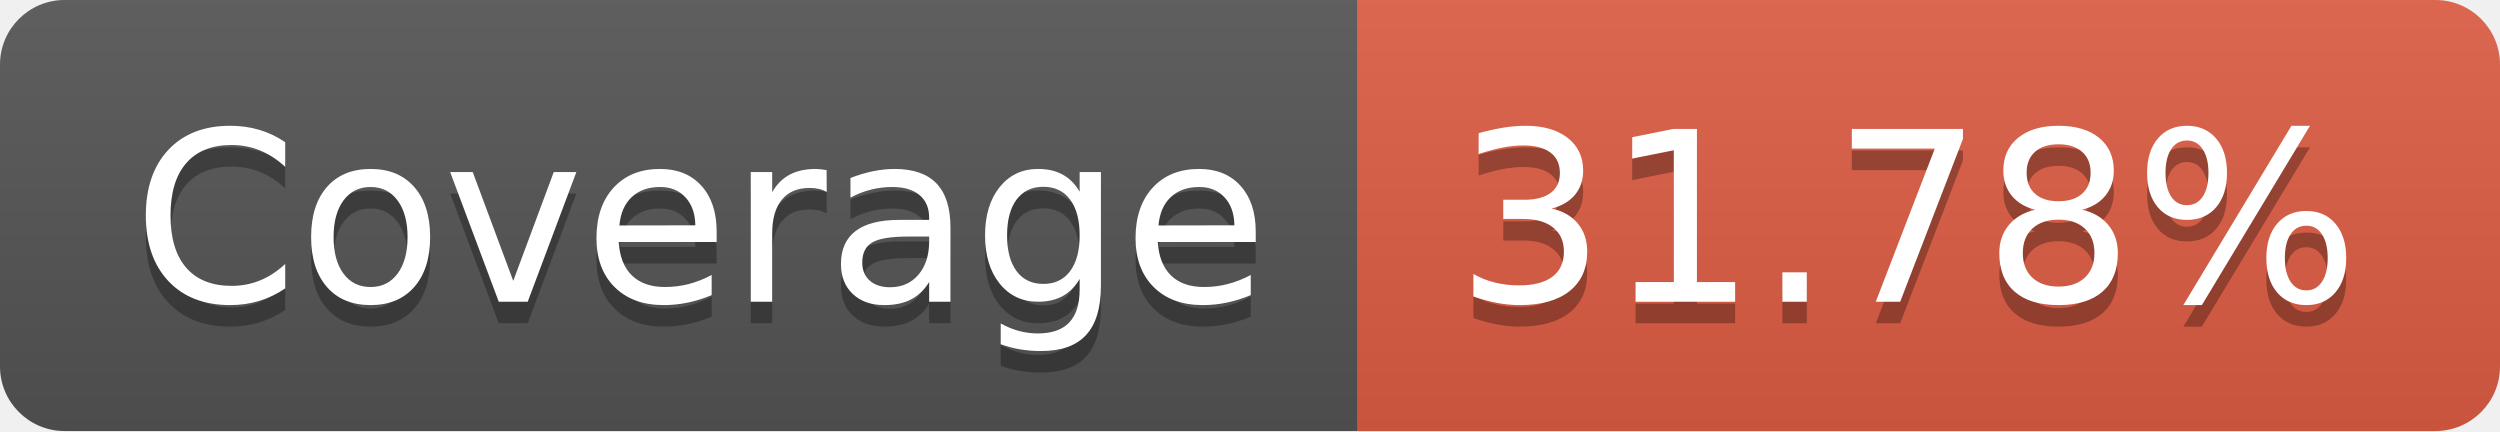
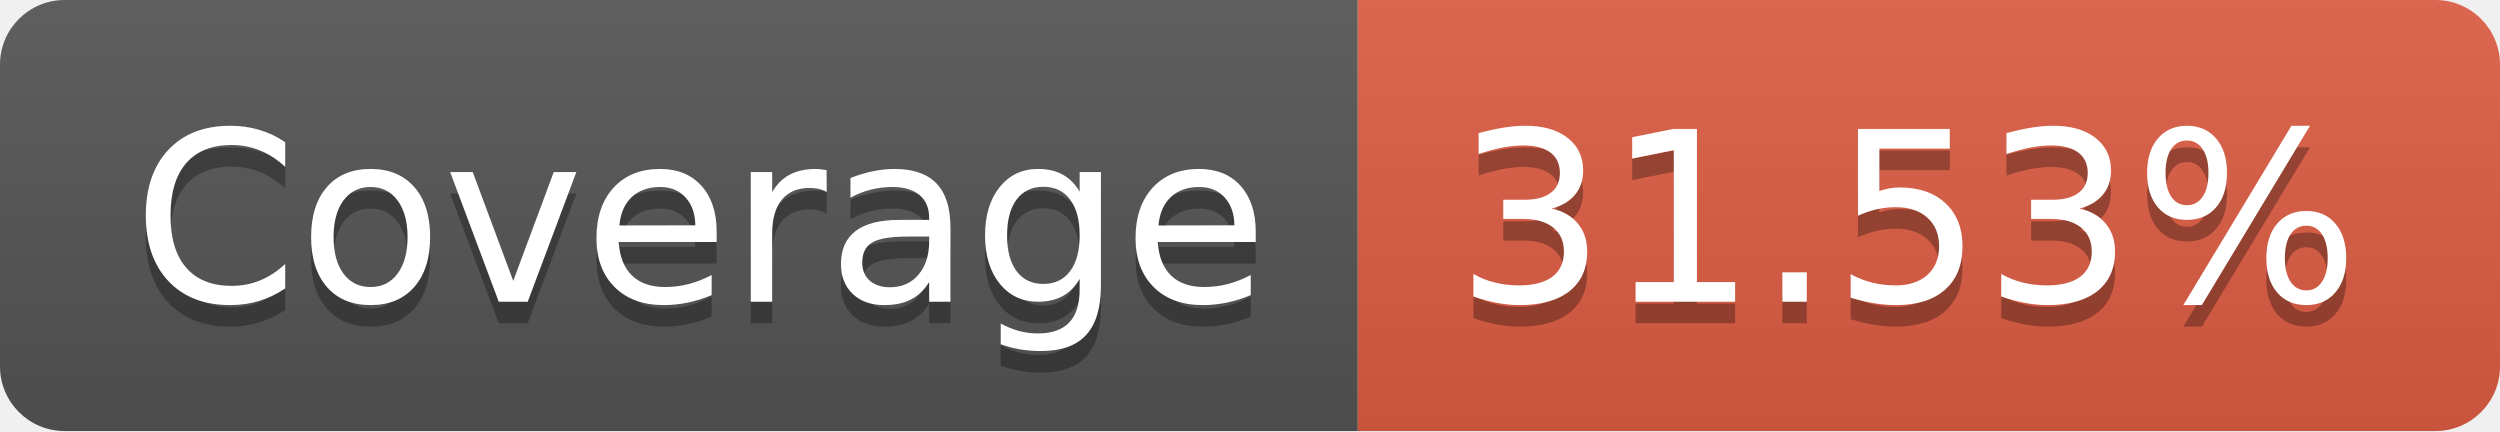
- <svg xmlns="http://www.w3.org/2000/svg" width="116" height="20" role="img" aria-label="Coverage: 31.78%">
+ <svg xmlns="http://www.w3.org/2000/svg" width="116" height="20" role="img" aria-label="Coverage: 31.53%">
  <linearGradient id="s" x2="0" y2="100%">
    <stop offset="0" stop-color="#bbb" stop-opacity=".1" />
    <stop offset="1" stop-opacity=".1" />
  </linearGradient>
  <clipPath id="r">
    <rect width="116" height="20" rx="3" fill="#fff" />
  </clipPath>
  <g clip-path="url(#r)">
    <rect width="63" height="20" fill="#555" />
    <rect x="63" width="53" height="20" fill="#e05d44" />
    <rect width="116" height="20" fill="url(#s)" />
  </g>
  <g fill="#fff" text-anchor="middle" font-family="Verdana,Geneva,DejaVu Sans,sans-serif" text-rendering="geometricPrecision" font-size="110">
    <text aria-hidden="true" x="325" y="150" fill="#010101" fill-opacity=".3" transform="scale(.1)" textLength="530">Coverage</text>
    <text x="325" y="140" transform="scale(.1)" fill="#fff" textLength="530">Coverage</text>
-     <text aria-hidden="true" x="885" y="150" fill="#010101" fill-opacity=".3" transform="scale(.1)" textLength="430">31.78%</text>
-     <text x="885" y="140" transform="scale(.1)" fill="#fff" textLength="430">31.78%</text>
+     <text aria-hidden="true" x="885" y="150" fill="#010101" fill-opacity=".3" transform="scale(.1)" textLength="430">31.53%</text>
+     <text x="885" y="140" transform="scale(.1)" fill="#fff" textLength="430">31.53%</text>
  </g>
</svg>
